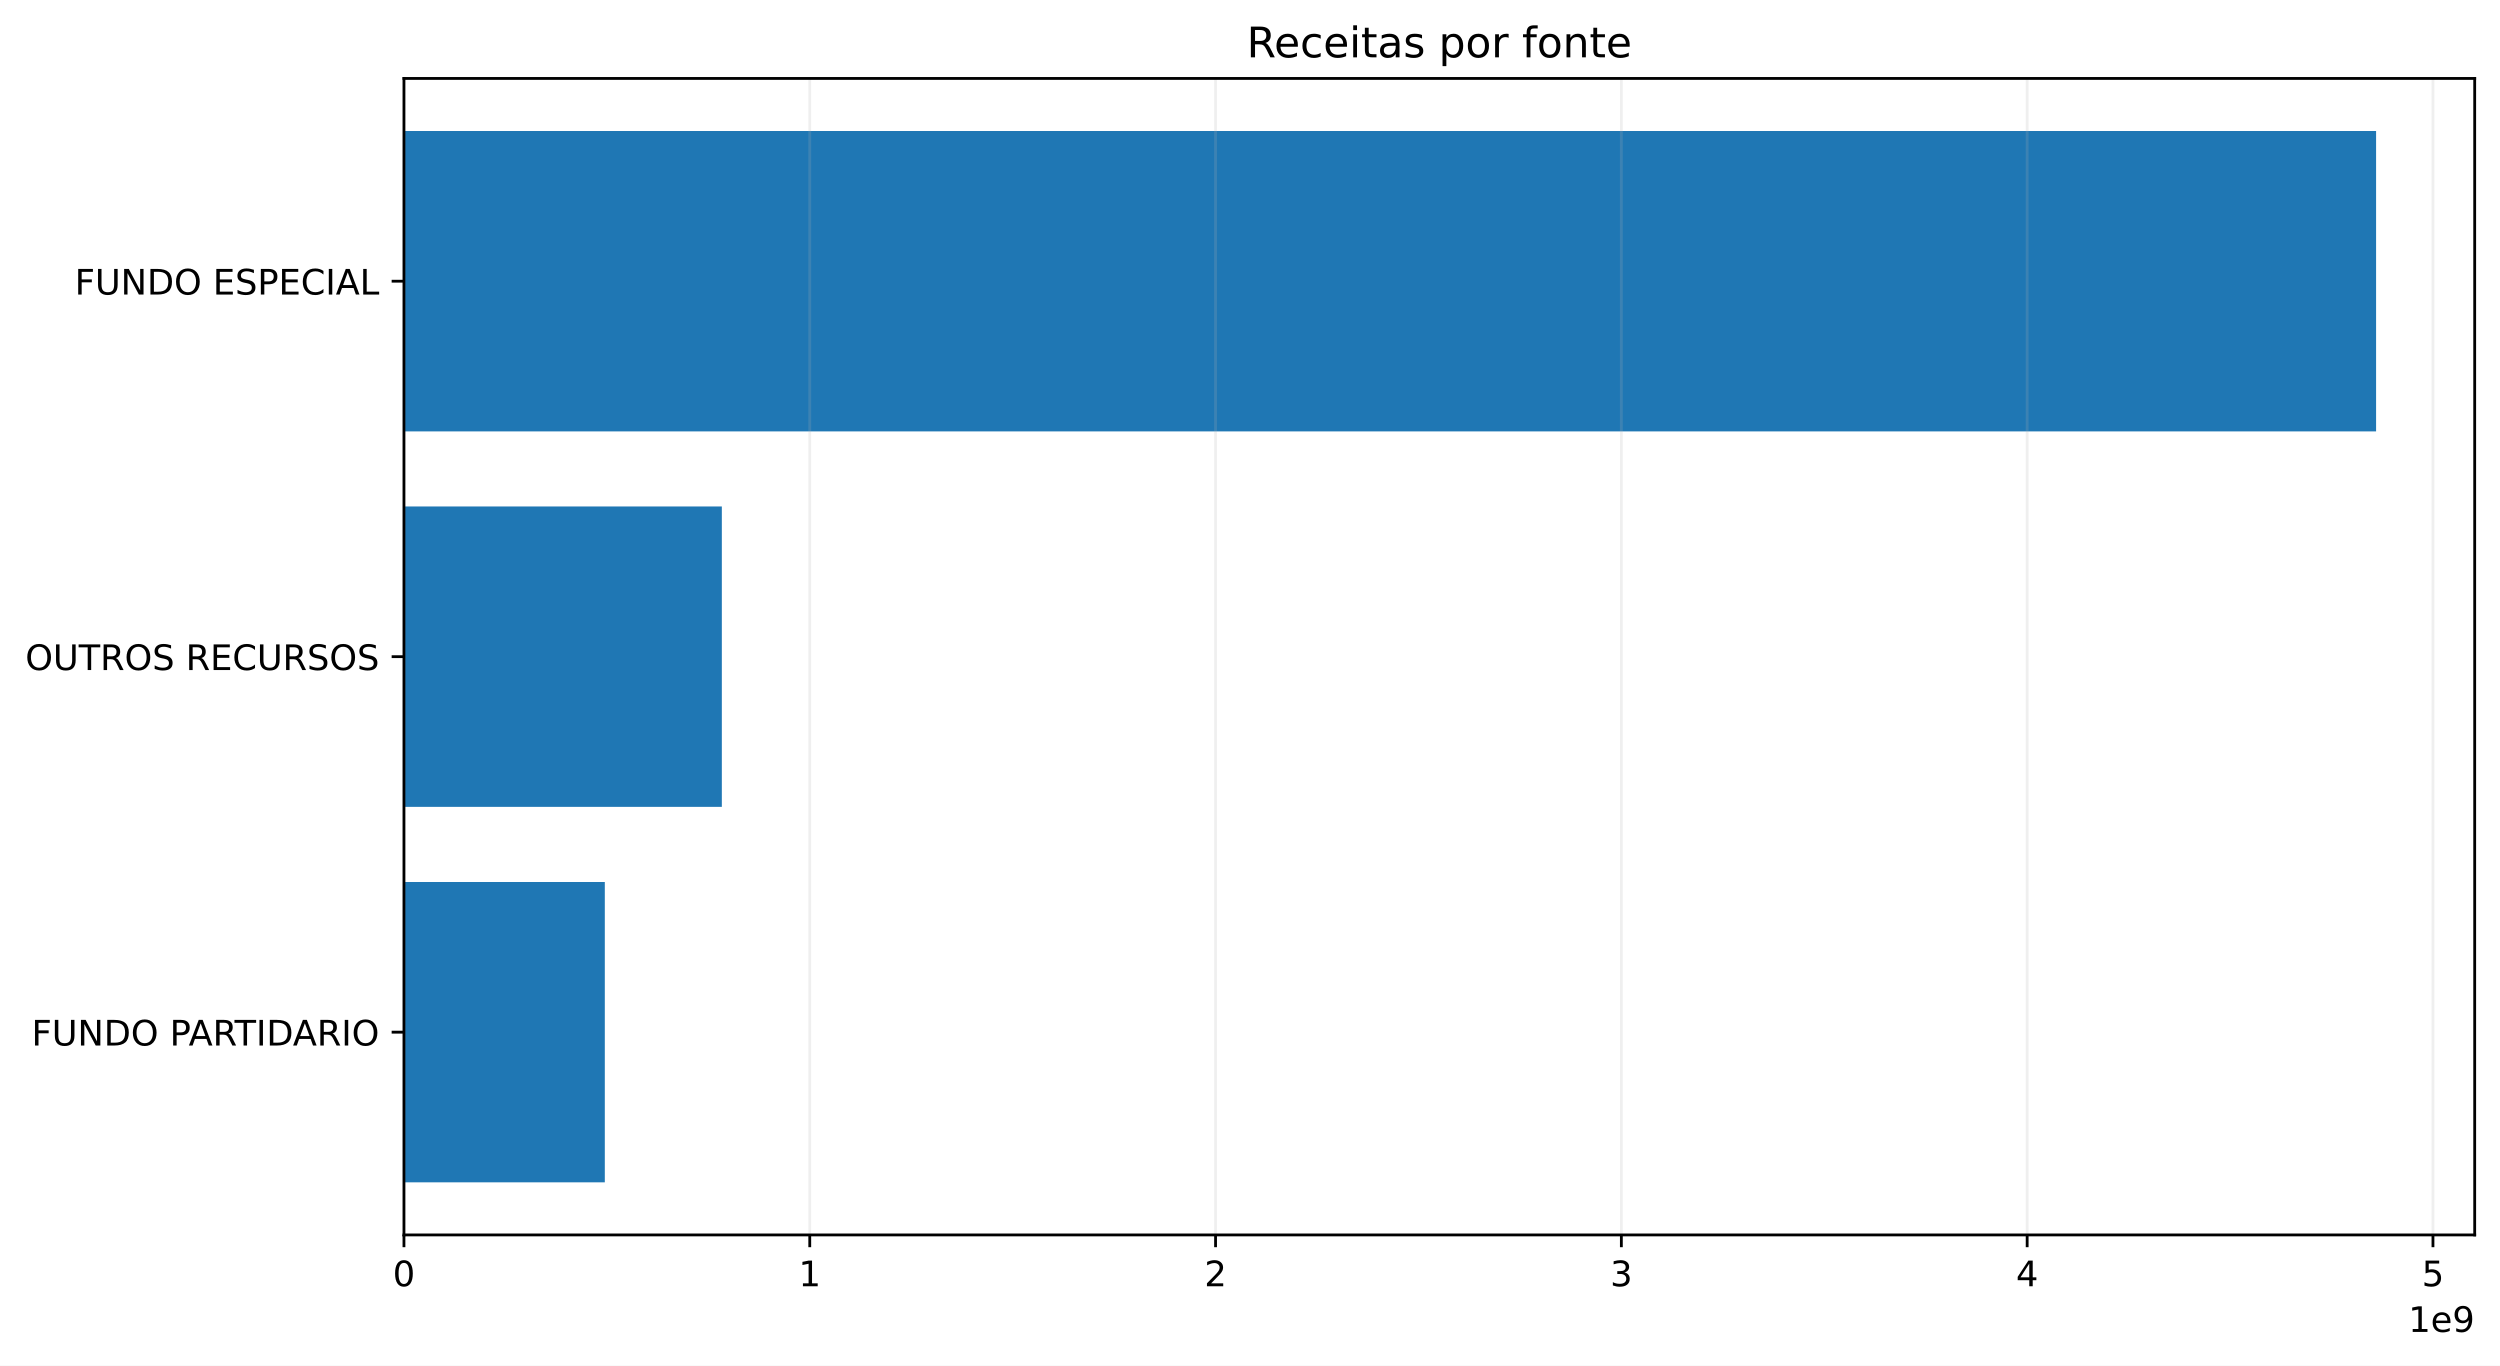
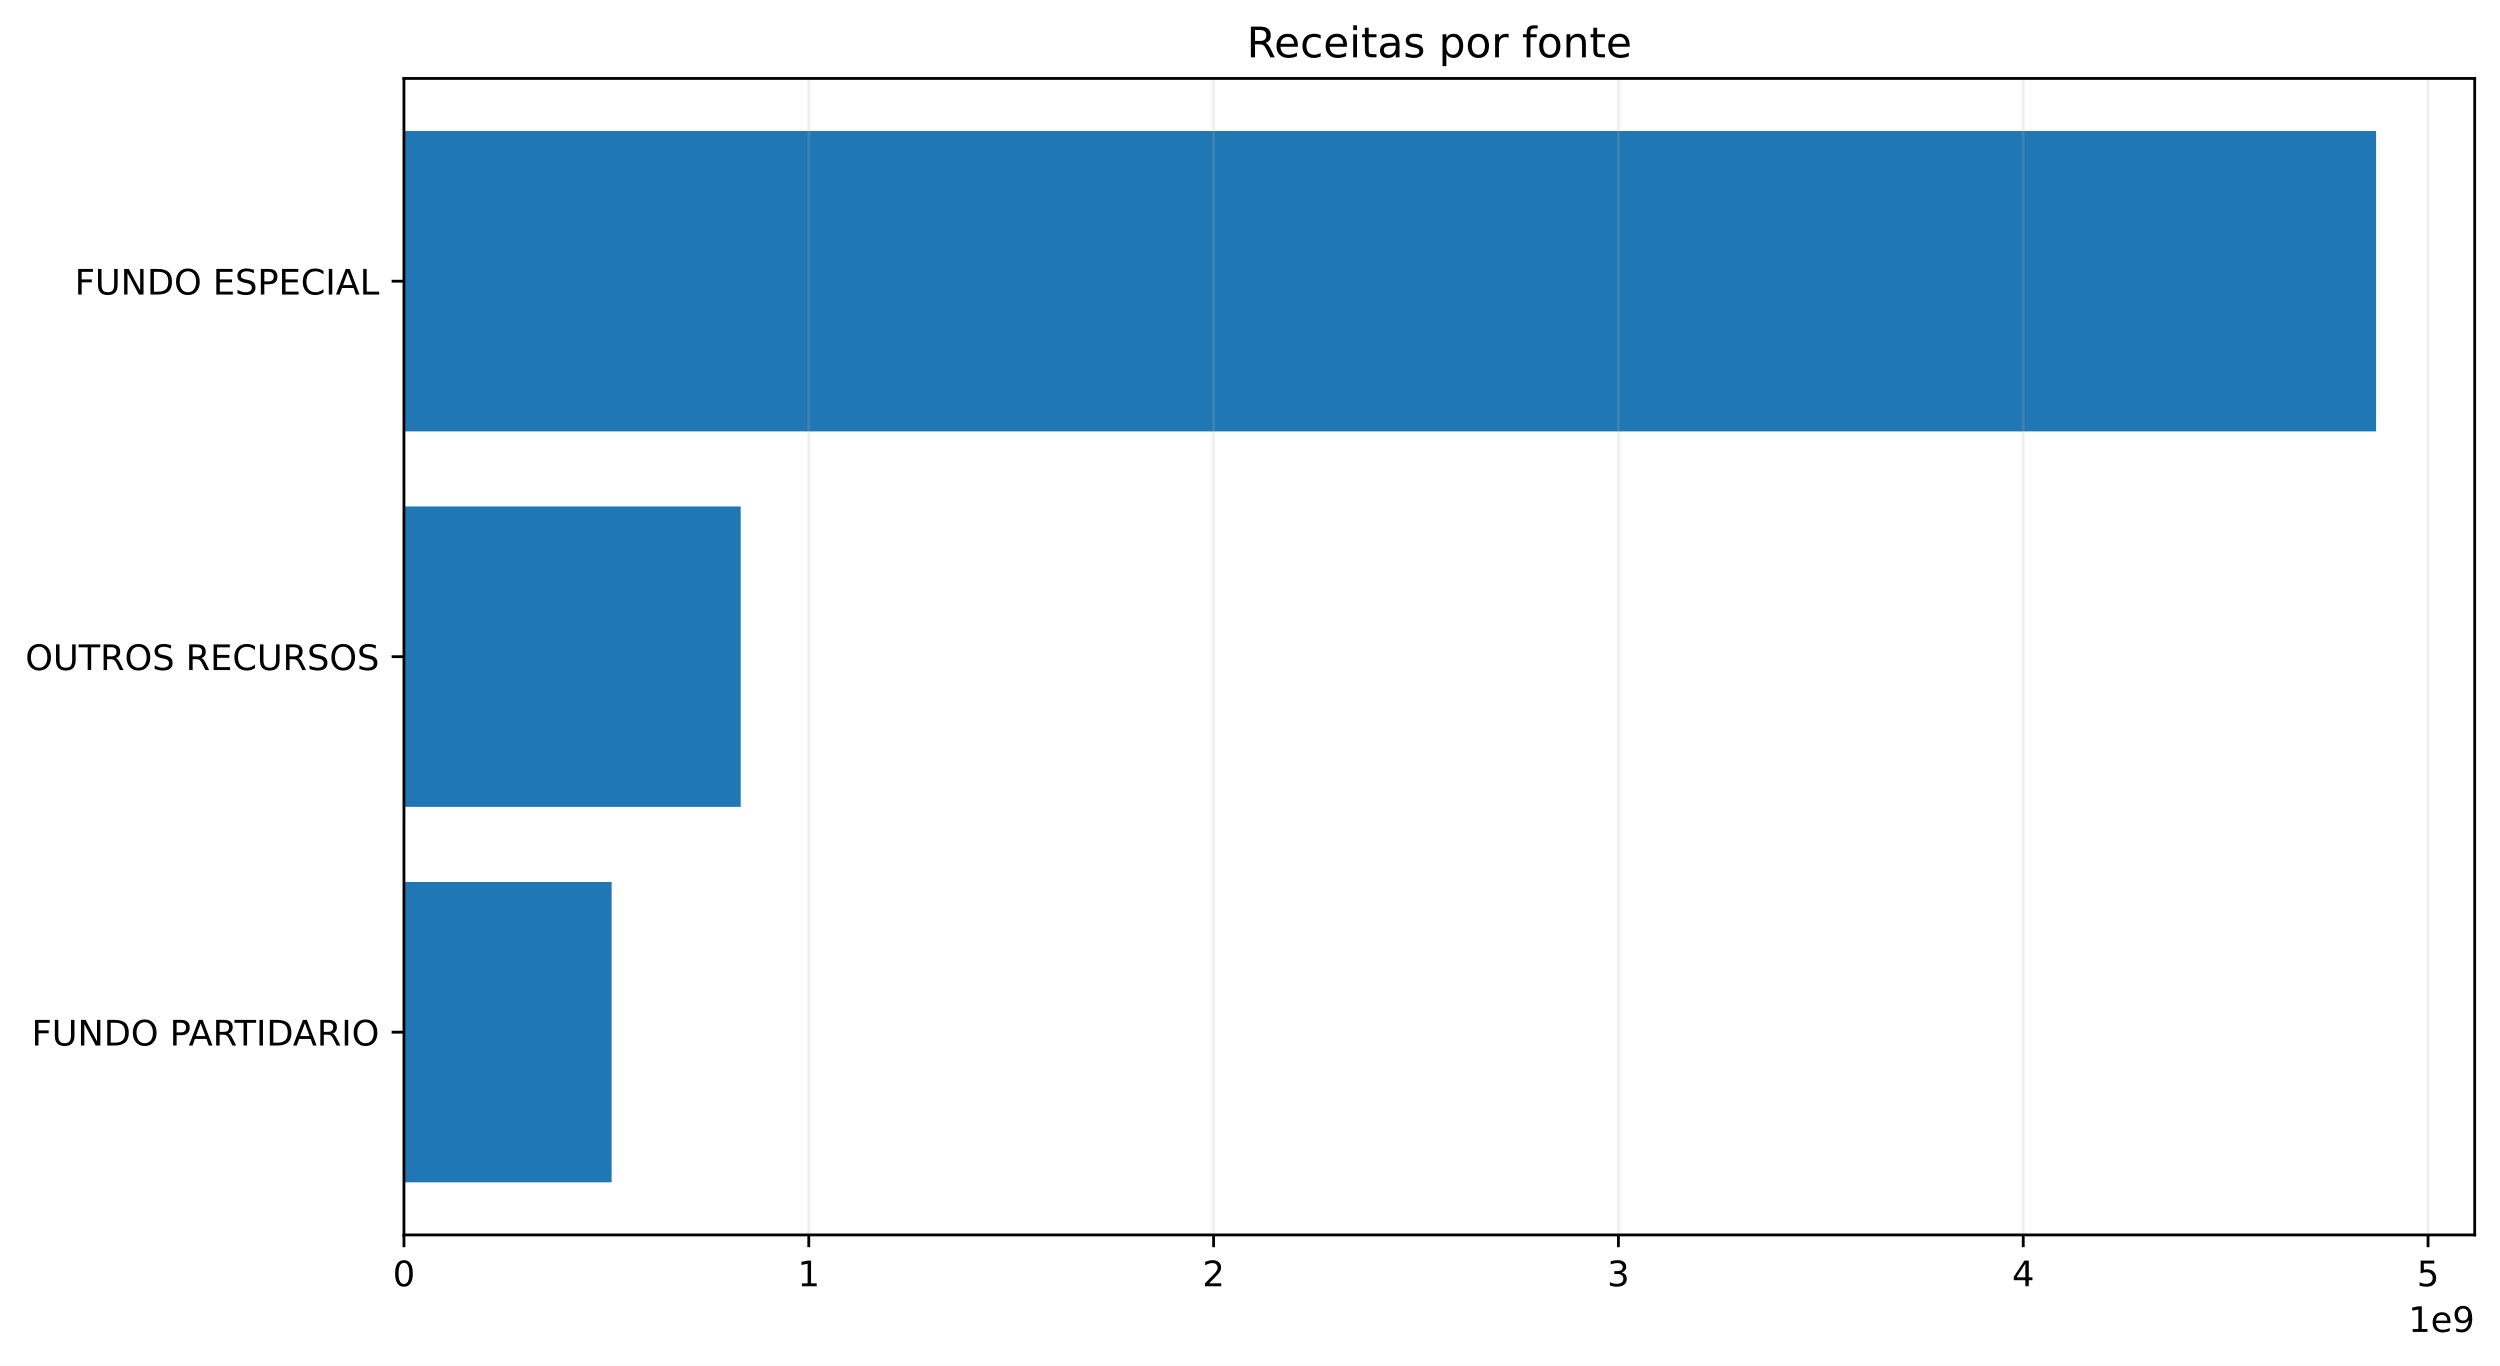
<svg xmlns="http://www.w3.org/2000/svg" xmlns:xlink="http://www.w3.org/1999/xlink" width="711.291pt" height="388.558pt" viewBox="0 0 711.291 388.558" version="1.1">
  <defs>
    <style type="text/css">*{stroke-linejoin: round; stroke-linecap: butt}</style>
  </defs>
  <g id="figure_1">
    <g id="patch_1">
      <path d="M 0 388.558  L 711.291 388.558  L 711.291 0  L 0 0  z " style="fill: #ffffff" />
    </g>
    <g id="axes_1">
      <g id="patch_2">
        <path d="M 114.931 351.358  L 704.091 351.358  L 704.091 22.318  L 114.931 22.318  z " style="fill: #ffffff" />
      </g>
      <g id="patch_3">
-         <path d="M 114.931 336.402  L 172.079 336.402  L 172.079 250.937  L 114.931 250.937  z " clip-path="url(#p93fc8469b7)" style="fill: #1f77b4" />
+         <path d="M 114.931 336.402  L 174.021 336.402  L 174.021 250.937  L 114.931 250.937  z " clip-path="url(#p34751bad2a)" style="fill: #1f77b4" />
      </g>
      <g id="patch_4">
-         <path d="M 114.931 229.571  L 205.374 229.571  L 205.374 144.106  L 114.931 144.106  z " clip-path="url(#p93fc8469b7)" style="fill: #1f77b4" />
+         <path d="M 114.931 229.571  L 210.741 229.571  L 210.741 144.106  L 114.931 144.106  z " clip-path="url(#p34751bad2a)" style="fill: #1f77b4" />
      </g>
      <g id="patch_5">
-         <path d="M 114.931 122.739  L 676.036 122.739  L 676.036 37.274  L 114.931 37.274  z " clip-path="url(#p93fc8469b7)" style="fill: #1f77b4" />
+         <path d="M 114.931 122.739  L 676.036 122.739  L 676.036 37.274  L 114.931 37.274  z " clip-path="url(#p34751bad2a)" style="fill: #1f77b4" />
      </g>
      <g id="matplotlib.axis_1">
        <g id="xtick_1">
          <g id="line2d_1">
-             <path d="M 114.931 351.358  L 114.931 22.318  " clip-path="url(#p93fc8469b7)" style="fill: none; stroke: #b0b0b0; stroke-opacity: 0.2; stroke-width: 0.8; stroke-linecap: square" />
+             <path d="M 114.931 351.358  L 114.931 22.318  " clip-path="url(#p34751bad2a)" style="fill: none; stroke: #b0b0b0; stroke-opacity: 0.2; stroke-width: 0.8; stroke-linecap: square" />
          </g>
          <g id="line2d_2">
            <defs>
-               <path id="m4ecd7dde0c" d="M 0 0  L 0 3.5  " style="stroke: #000000; stroke-width: 0.8" />
+               <path id="m27a74ce807" d="M 0 0  L 0 3.5  " style="stroke: #000000; stroke-width: 0.8" />
            </defs>
            <g>
-               <use xlink:href="#m4ecd7dde0c" x="114.931" y="351.358" style="stroke: #000000; stroke-width: 0.8" />
+               <use xlink:href="#m27a74ce807" x="114.931" y="351.358" style="stroke: #000000; stroke-width: 0.8" />
            </g>
          </g>
          <g id="text_1">
            <g transform="translate(111.75 365.9558) scale(0.1 -0.1)">
              <defs>
                <path id="DejaVuSans-13" d="M 2034 4250  Q 1547 4250 1301 3770  Q 1056 3291 1056 2328  Q 1056 1369 1301 889  Q 1547 409 2034 409  Q 2525 409 2770 889  Q 3016 1369 3016 2328  Q 3016 3291 2770 3770  Q 2525 4250 2034 4250  z M 2034 4750  Q 2819 4750 3233 4129  Q 3647 3509 3647 2328  Q 3647 1150 3233 529  Q 2819 -91 2034 -91  Q 1250 -91 836 529  Q 422 1150 422 2328  Q 422 3509 836 4129  Q 1250 4750 2034 4750  z " transform="scale(0.015625)" />
              </defs>
              <use xlink:href="#DejaVuSans-13" />
            </g>
          </g>
        </g>
        <g id="xtick_2">
          <g id="line2d_3">
-             <path d="M 230.388 351.358  L 230.388 22.318  " clip-path="url(#p93fc8469b7)" style="fill: none; stroke: #b0b0b0; stroke-opacity: 0.2; stroke-width: 0.8; stroke-linecap: square" />
+             <path d="M 230.109 351.358  L 230.109 22.318  " clip-path="url(#p34751bad2a)" style="fill: none; stroke: #b0b0b0; stroke-opacity: 0.2; stroke-width: 0.8; stroke-linecap: square" />
          </g>
          <g id="line2d_4">
            <g>
-               <use xlink:href="#m4ecd7dde0c" x="230.388" y="351.358" style="stroke: #000000; stroke-width: 0.8" />
+               <use xlink:href="#m27a74ce807" x="230.109" y="351.358" style="stroke: #000000; stroke-width: 0.8" />
            </g>
          </g>
          <g id="text_2">
-             <g transform="translate(227.2072 365.9558) scale(0.1 -0.1)">
+             <g transform="translate(226.9277 365.9558) scale(0.1 -0.1)">
              <defs>
                <path id="DejaVuSans-14" d="M 794 531  L 1825 531  L 1825 4091  L 703 3866  L 703 4441  L 1819 4666  L 2450 4666  L 2450 531  L 3481 531  L 3481 0  L 794 0  L 794 531  z " transform="scale(0.015625)" />
              </defs>
              <use xlink:href="#DejaVuSans-14" />
            </g>
          </g>
        </g>
        <g id="xtick_3">
          <g id="line2d_5">
-             <path d="M 345.846 351.358  L 345.846 22.318  " clip-path="url(#p93fc8469b7)" style="fill: none; stroke: #b0b0b0; stroke-opacity: 0.2; stroke-width: 0.8; stroke-linecap: square" />
+             <path d="M 345.287 351.358  L 345.287 22.318  " clip-path="url(#p34751bad2a)" style="fill: none; stroke: #b0b0b0; stroke-opacity: 0.2; stroke-width: 0.8; stroke-linecap: square" />
          </g>
          <g id="line2d_6">
            <g>
-               <use xlink:href="#m4ecd7dde0c" x="345.846" y="351.358" style="stroke: #000000; stroke-width: 0.8" />
+               <use xlink:href="#m27a74ce807" x="345.287" y="351.358" style="stroke: #000000; stroke-width: 0.8" />
            </g>
          </g>
          <g id="text_3">
-             <g transform="translate(342.6644 365.9558) scale(0.1 -0.1)">
+             <g transform="translate(342.1054 365.9558) scale(0.1 -0.1)">
              <defs>
                <path id="DejaVuSans-15" d="M 1228 531  L 3431 531  L 3431 0  L 469 0  L 469 531  Q 828 903 1448 1529  Q 2069 2156 2228 2338  Q 2531 2678 2651 2914  Q 2772 3150 2772 3378  Q 2772 3750 2511 3984  Q 2250 4219 1831 4219  Q 1534 4219 1204 4116  Q 875 4013 500 3803  L 500 4441  Q 881 4594 1212 4672  Q 1544 4750 1819 4750  Q 2544 4750 2975 4387  Q 3406 4025 3406 3419  Q 3406 3131 3298 2873  Q 3191 2616 2906 2266  Q 2828 2175 2409 1742  Q 1991 1309 1228 531  z " transform="scale(0.015625)" />
              </defs>
              <use xlink:href="#DejaVuSans-15" />
            </g>
          </g>
        </g>
        <g id="xtick_4">
          <g id="line2d_7">
-             <path d="M 461.303 351.358  L 461.303 22.318  " clip-path="url(#p93fc8469b7)" style="fill: none; stroke: #b0b0b0; stroke-opacity: 0.2; stroke-width: 0.8; stroke-linecap: square" />
+             <path d="M 460.464 351.358  L 460.464 22.318  " clip-path="url(#p34751bad2a)" style="fill: none; stroke: #b0b0b0; stroke-opacity: 0.2; stroke-width: 0.8; stroke-linecap: square" />
          </g>
          <g id="line2d_8">
            <g>
-               <use xlink:href="#m4ecd7dde0c" x="461.303" y="351.358" style="stroke: #000000; stroke-width: 0.8" />
+               <use xlink:href="#m27a74ce807" x="460.464" y="351.358" style="stroke: #000000; stroke-width: 0.8" />
            </g>
          </g>
          <g id="text_4">
-             <g transform="translate(458.1216 365.9558) scale(0.1 -0.1)">
+             <g transform="translate(457.2831 365.9558) scale(0.1 -0.1)">
              <defs>
                <path id="DejaVuSans-16" d="M 2597 2516  Q 3050 2419 3304 2112  Q 3559 1806 3559 1356  Q 3559 666 3084 287  Q 2609 -91 1734 -91  Q 1441 -91 1130 -33  Q 819 25 488 141  L 488 750  Q 750 597 1062 519  Q 1375 441 1716 441  Q 2309 441 2620 675  Q 2931 909 2931 1356  Q 2931 1769 2642 2001  Q 2353 2234 1838 2234  L 1294 2234  L 1294 2753  L 1863 2753  Q 2328 2753 2575 2939  Q 2822 3125 2822 3475  Q 2822 3834 2567 4026  Q 2313 4219 1838 4219  Q 1578 4219 1281 4162  Q 984 4106 628 3988  L 628 4550  Q 988 4650 1302 4700  Q 1616 4750 1894 4750  Q 2613 4750 3031 4423  Q 3450 4097 3450 3541  Q 3450 3153 3228 2886  Q 3006 2619 2597 2516  z " transform="scale(0.015625)" />
              </defs>
              <use xlink:href="#DejaVuSans-16" />
            </g>
          </g>
        </g>
        <g id="xtick_5">
          <g id="line2d_9">
-             <path d="M 576.76 351.358  L 576.76 22.318  " clip-path="url(#p93fc8469b7)" style="fill: none; stroke: #b0b0b0; stroke-opacity: 0.2; stroke-width: 0.8; stroke-linecap: square" />
+             <path d="M 575.642 351.358  L 575.642 22.318  " clip-path="url(#p34751bad2a)" style="fill: none; stroke: #b0b0b0; stroke-opacity: 0.2; stroke-width: 0.8; stroke-linecap: square" />
          </g>
          <g id="line2d_10">
            <g>
-               <use xlink:href="#m4ecd7dde0c" x="576.76" y="351.358" style="stroke: #000000; stroke-width: 0.8" />
+               <use xlink:href="#m27a74ce807" x="575.642" y="351.358" style="stroke: #000000; stroke-width: 0.8" />
            </g>
          </g>
          <g id="text_5">
-             <g transform="translate(573.5787 365.9558) scale(0.1 -0.1)">
+             <g transform="translate(572.4608 365.9558) scale(0.1 -0.1)">
              <defs>
                <path id="DejaVuSans-17" d="M 2419 4116  L 825 1625  L 2419 1625  L 2419 4116  z M 2253 4666  L 3047 4666  L 3047 1625  L 3713 1625  L 3713 1100  L 3047 1100  L 3047 0  L 2419 0  L 2419 1100  L 313 1100  L 313 1709  L 2253 4666  z " transform="scale(0.015625)" />
              </defs>
              <use xlink:href="#DejaVuSans-17" />
            </g>
          </g>
        </g>
        <g id="xtick_6">
          <g id="line2d_11">
-             <path d="M 692.217 351.358  L 692.217 22.318  " clip-path="url(#p93fc8469b7)" style="fill: none; stroke: #b0b0b0; stroke-opacity: 0.2; stroke-width: 0.8; stroke-linecap: square" />
+             <path d="M 690.82 351.358  L 690.82 22.318  " clip-path="url(#p34751bad2a)" style="fill: none; stroke: #b0b0b0; stroke-opacity: 0.2; stroke-width: 0.8; stroke-linecap: square" />
          </g>
          <g id="line2d_12">
            <g>
-               <use xlink:href="#m4ecd7dde0c" x="692.217" y="351.358" style="stroke: #000000; stroke-width: 0.8" />
+               <use xlink:href="#m27a74ce807" x="690.82" y="351.358" style="stroke: #000000; stroke-width: 0.8" />
            </g>
          </g>
          <g id="text_6">
-             <g transform="translate(689.0359 365.9558) scale(0.1 -0.1)">
+             <g transform="translate(687.6385 365.9558) scale(0.1 -0.1)">
              <defs>
                <path id="DejaVuSans-18" d="M 691 4666  L 3169 4666  L 3169 4134  L 1269 4134  L 1269 2991  Q 1406 3038 1543 3061  Q 1681 3084 1819 3084  Q 2600 3084 3056 2656  Q 3513 2228 3513 1497  Q 3513 744 3044 326  Q 2575 -91 1722 -91  Q 1428 -91 1123 -41  Q 819 9 494 109  L 494 744  Q 775 591 1075 516  Q 1375 441 1709 441  Q 2250 441 2565 725  Q 2881 1009 2881 1497  Q 2881 1984 2565 2268  Q 2250 2553 1709 2553  Q 1456 2553 1204 2497  Q 953 2441 691 2322  L 691 4666  z " transform="scale(0.015625)" />
              </defs>
              <use xlink:href="#DejaVuSans-18" />
            </g>
          </g>
        </g>
        <g id="text_7">
          <g transform="translate(685.2131 378.9558) scale(0.1 -0.1)">
            <defs>
              <path id="DejaVuSans-48" d="M 3597 1894  L 3597 1613  L 953 1613  Q 991 1019 1311 708  Q 1631 397 2203 397  Q 2534 397 2845 478  Q 3156 559 3463 722  L 3463 178  Q 3153 47 2828 -22  Q 2503 -91 2169 -91  Q 1331 -91 842 396  Q 353 884 353 1716  Q 353 2575 817 3079  Q 1281 3584 2069 3584  Q 2775 3584 3186 3129  Q 3597 2675 3597 1894  z M 3022 2063  Q 3016 2534 2758 2815  Q 2500 3097 2075 3097  Q 1594 3097 1305 2825  Q 1016 2553 972 2059  L 3022 2063  z " transform="scale(0.015625)" />
              <path id="DejaVuSans-1c" d="M 703 97  L 703 672  Q 941 559 1184 500  Q 1428 441 1663 441  Q 2288 441 2617 861  Q 2947 1281 2994 2138  Q 2813 1869 2534 1725  Q 2256 1581 1919 1581  Q 1219 1581 811 2004  Q 403 2428 403 3163  Q 403 3881 828 4315  Q 1253 4750 1959 4750  Q 2769 4750 3195 4129  Q 3622 3509 3622 2328  Q 3622 1225 3098 567  Q 2575 -91 1691 -91  Q 1453 -91 1209 -44  Q 966 3 703 97  z M 1959 2075  Q 2384 2075 2632 2365  Q 2881 2656 2881 3163  Q 2881 3666 2632 3958  Q 2384 4250 1959 4250  Q 1534 4250 1286 3958  Q 1038 3666 1038 3163  Q 1038 2656 1286 2365  Q 1534 2075 1959 2075  z " transform="scale(0.015625)" />
            </defs>
            <use xlink:href="#DejaVuSans-14" />
            <use xlink:href="#DejaVuSans-48" transform="translate(63.625 0)" />
            <use xlink:href="#DejaVuSans-1c" transform="translate(125.1562 0)" />
          </g>
        </g>
      </g>
      <g id="matplotlib.axis_2">
        <g id="ytick_1">
          <g id="line2d_13">
            <defs>
-               <path id="mf97f885101" d="M 0 0  L -3.5 0  " style="stroke: #000000; stroke-width: 0.8" />
+               <path id="m40a6acf4af" d="M 0 0  L -3.5 0  " style="stroke: #000000; stroke-width: 0.8" />
            </defs>
            <g>
-               <use xlink:href="#mf97f885101" x="114.931" y="293.669" style="stroke: #000000; stroke-width: 0.8" />
+               <use xlink:href="#m40a6acf4af" x="114.931" y="293.669" style="stroke: #000000; stroke-width: 0.8" />
            </g>
          </g>
          <g id="text_8">
            <g transform="translate(8.984375 297.4681) scale(0.1 -0.1)">
              <defs>
                <path id="DejaVuSans-29" d="M 628 4666  L 3309 4666  L 3309 4134  L 1259 4134  L 1259 2759  L 3109 2759  L 3109 2228  L 1259 2228  L 1259 0  L 628 0  L 628 4666  z " transform="scale(0.015625)" />
                <path id="DejaVuSans-38" d="M 556 4666  L 1191 4666  L 1191 1831  Q 1191 1081 1462 751  Q 1734 422 2344 422  Q 2950 422 3222 751  Q 3494 1081 3494 1831  L 3494 4666  L 4128 4666  L 4128 1753  Q 4128 841 3676 375  Q 3225 -91 2344 -91  Q 1459 -91 1007 375  Q 556 841 556 1753  L 556 4666  z " transform="scale(0.015625)" />
                <path id="DejaVuSans-31" d="M 628 4666  L 1478 4666  L 3547 763  L 3547 4666  L 4159 4666  L 4159 0  L 3309 0  L 1241 3903  L 1241 0  L 628 0  L 628 4666  z " transform="scale(0.015625)" />
                <path id="DejaVuSans-27" d="M 1259 4147  L 1259 519  L 2022 519  Q 2988 519 3436 956  Q 3884 1394 3884 2338  Q 3884 3275 3436 3711  Q 2988 4147 2022 4147  L 1259 4147  z M 628 4666  L 1925 4666  Q 3281 4666 3915 4102  Q 4550 3538 4550 2338  Q 4550 1131 3912 565  Q 3275 0 1925 0  L 628 0  L 628 4666  z " transform="scale(0.015625)" />
                <path id="DejaVuSans-32" d="M 2522 4238  Q 1834 4238 1429 3725  Q 1025 3213 1025 2328  Q 1025 1447 1429 934  Q 1834 422 2522 422  Q 3209 422 3611 934  Q 4013 1447 4013 2328  Q 4013 3213 3611 3725  Q 3209 4238 2522 4238  z M 2522 4750  Q 3503 4750 4090 4092  Q 4678 3434 4678 2328  Q 4678 1225 4090 567  Q 3503 -91 2522 -91  Q 1538 -91 948 565  Q 359 1222 359 2328  Q 359 3434 948 4092  Q 1538 4750 2522 4750  z " transform="scale(0.015625)" />
                <path id="DejaVuSans-3" transform="scale(0.015625)" />
                <path id="DejaVuSans-33" d="M 1259 4147  L 1259 2394  L 2053 2394  Q 2494 2394 2734 2622  Q 2975 2850 2975 3272  Q 2975 3691 2734 3919  Q 2494 4147 2053 4147  L 1259 4147  z M 628 4666  L 2053 4666  Q 2838 4666 3239 4311  Q 3641 3956 3641 3272  Q 3641 2581 3239 2228  Q 2838 1875 2053 1875  L 1259 1875  L 1259 0  L 628 0  L 628 4666  z " transform="scale(0.015625)" />
                <path id="DejaVuSans-24" d="M 2188 4044  L 1331 1722  L 3047 1722  L 2188 4044  z M 1831 4666  L 2547 4666  L 4325 0  L 3669 0  L 3244 1197  L 1141 1197  L 716 0  L 50 0  L 1831 4666  z " transform="scale(0.015625)" />
                <path id="DejaVuSans-35" d="M 2841 2188  Q 3044 2119 3236 1894  Q 3428 1669 3622 1275  L 4263 0  L 3584 0  L 2988 1197  Q 2756 1666 2539 1819  Q 2322 1972 1947 1972  L 1259 1972  L 1259 0  L 628 0  L 628 4666  L 2053 4666  Q 2853 4666 3247 4331  Q 3641 3997 3641 3322  Q 3641 2881 3436 2590  Q 3231 2300 2841 2188  z M 1259 4147  L 1259 2491  L 2053 2491  Q 2509 2491 2742 2702  Q 2975 2913 2975 3322  Q 2975 3731 2742 3939  Q 2509 4147 2053 4147  L 1259 4147  z " transform="scale(0.015625)" />
                <path id="DejaVuSans-37" d="M -19 4666  L 3928 4666  L 3928 4134  L 2272 4134  L 2272 0  L 1638 0  L 1638 4134  L -19 4134  L -19 4666  z " transform="scale(0.015625)" />
                <path id="DejaVuSans-2c" d="M 628 4666  L 1259 4666  L 1259 0  L 628 0  L 628 4666  z " transform="scale(0.015625)" />
              </defs>
              <use xlink:href="#DejaVuSans-29" />
              <use xlink:href="#DejaVuSans-38" transform="translate(57.51562 0)" />
              <use xlink:href="#DejaVuSans-31" transform="translate(130.7031 0)" />
              <use xlink:href="#DejaVuSans-27" transform="translate(205.5156 0)" />
              <use xlink:href="#DejaVuSans-32" transform="translate(282.5156 0)" />
              <use xlink:href="#DejaVuSans-3" transform="translate(361.2344 0)" />
              <use xlink:href="#DejaVuSans-33" transform="translate(393.0156 0)" />
              <use xlink:href="#DejaVuSans-24" transform="translate(446.9219 0)" />
              <use xlink:href="#DejaVuSans-35" transform="translate(515.3281 0)" />
              <use xlink:href="#DejaVuSans-37" transform="translate(577.5312 0)" />
              <use xlink:href="#DejaVuSans-2c" transform="translate(638.6094 0)" />
              <use xlink:href="#DejaVuSans-27" transform="translate(668.1094 0)" />
              <use xlink:href="#DejaVuSans-24" transform="translate(743.3594 0)" />
              <use xlink:href="#DejaVuSans-35" transform="translate(811.7656 0)" />
              <use xlink:href="#DejaVuSans-2c" transform="translate(881.25 0)" />
              <use xlink:href="#DejaVuSans-32" transform="translate(910.75 0)" />
            </g>
          </g>
        </g>
        <g id="ytick_2">
          <g id="line2d_14">
            <g>
-               <use xlink:href="#mf97f885101" x="114.931" y="186.838" style="stroke: #000000; stroke-width: 0.8" />
+               <use xlink:href="#m40a6acf4af" x="114.931" y="186.838" style="stroke: #000000; stroke-width: 0.8" />
            </g>
          </g>
          <g id="text_9">
            <g transform="translate(7.2 190.637) scale(0.1 -0.1)">
              <defs>
                <path id="DejaVuSans-36" d="M 3425 4513  L 3425 3897  Q 3066 4069 2747 4153  Q 2428 4238 2131 4238  Q 1616 4238 1336 4038  Q 1056 3838 1056 3469  Q 1056 3159 1242 3001  Q 1428 2844 1947 2747  L 2328 2669  Q 3034 2534 3370 2195  Q 3706 1856 3706 1288  Q 3706 609 3251 259  Q 2797 -91 1919 -91  Q 1588 -91 1214 -16  Q 841 59 441 206  L 441 856  Q 825 641 1194 531  Q 1563 422 1919 422  Q 2459 422 2753 634  Q 3047 847 3047 1241  Q 3047 1584 2836 1778  Q 2625 1972 2144 2069  L 1759 2144  Q 1053 2284 737 2584  Q 422 2884 422 3419  Q 422 4038 858 4394  Q 1294 4750 2059 4750  Q 2388 4750 2728 4690  Q 3069 4631 3425 4513  z " transform="scale(0.015625)" />
                <path id="DejaVuSans-28" d="M 628 4666  L 3578 4666  L 3578 4134  L 1259 4134  L 1259 2753  L 3481 2753  L 3481 2222  L 1259 2222  L 1259 531  L 3634 531  L 3634 0  L 628 0  L 628 4666  z " transform="scale(0.015625)" />
                <path id="DejaVuSans-26" d="M 4122 4306  L 4122 3641  Q 3803 3938 3442 4084  Q 3081 4231 2675 4231  Q 1875 4231 1450 3742  Q 1025 3253 1025 2328  Q 1025 1406 1450 917  Q 1875 428 2675 428  Q 3081 428 3442 575  Q 3803 722 4122 1019  L 4122 359  Q 3791 134 3420 21  Q 3050 -91 2638 -91  Q 1578 -91 968 557  Q 359 1206 359 2328  Q 359 3453 968 4101  Q 1578 4750 2638 4750  Q 3056 4750 3426 4639  Q 3797 4528 4122 4306  z " transform="scale(0.015625)" />
              </defs>
              <use xlink:href="#DejaVuSans-32" />
              <use xlink:href="#DejaVuSans-38" transform="translate(78.71875 0)" />
              <use xlink:href="#DejaVuSans-37" transform="translate(151.9062 0)" />
              <use xlink:href="#DejaVuSans-35" transform="translate(212.9844 0)" />
              <use xlink:href="#DejaVuSans-32" transform="translate(282.4688 0)" />
              <use xlink:href="#DejaVuSans-36" transform="translate(361.1875 0)" />
              <use xlink:href="#DejaVuSans-3" transform="translate(424.6719 0)" />
              <use xlink:href="#DejaVuSans-35" transform="translate(456.4531 0)" />
              <use xlink:href="#DejaVuSans-28" transform="translate(525.9375 0)" />
              <use xlink:href="#DejaVuSans-26" transform="translate(589.125 0)" />
              <use xlink:href="#DejaVuSans-38" transform="translate(658.9531 0)" />
              <use xlink:href="#DejaVuSans-35" transform="translate(732.1406 0)" />
              <use xlink:href="#DejaVuSans-36" transform="translate(801.625 0)" />
              <use xlink:href="#DejaVuSans-32" transform="translate(865.1094 0)" />
              <use xlink:href="#DejaVuSans-36" transform="translate(943.8281 0)" />
            </g>
          </g>
        </g>
        <g id="ytick_3">
          <g id="line2d_15">
            <g>
-               <use xlink:href="#mf97f885101" x="114.931" y="80.007" style="stroke: #000000; stroke-width: 0.8" />
+               <use xlink:href="#m40a6acf4af" x="114.931" y="80.007" style="stroke: #000000; stroke-width: 0.8" />
            </g>
          </g>
          <g id="text_10">
            <g transform="translate(21.26875 83.80578) scale(0.1 -0.1)">
              <defs>
                <path id="DejaVuSans-2f" d="M 628 4666  L 1259 4666  L 1259 531  L 3531 531  L 3531 0  L 628 0  L 628 4666  z " transform="scale(0.015625)" />
              </defs>
              <use xlink:href="#DejaVuSans-29" />
              <use xlink:href="#DejaVuSans-38" transform="translate(57.51562 0)" />
              <use xlink:href="#DejaVuSans-31" transform="translate(130.7031 0)" />
              <use xlink:href="#DejaVuSans-27" transform="translate(205.5156 0)" />
              <use xlink:href="#DejaVuSans-32" transform="translate(282.5156 0)" />
              <use xlink:href="#DejaVuSans-3" transform="translate(361.2344 0)" />
              <use xlink:href="#DejaVuSans-28" transform="translate(393.0156 0)" />
              <use xlink:href="#DejaVuSans-36" transform="translate(456.2031 0)" />
              <use xlink:href="#DejaVuSans-33" transform="translate(519.6875 0)" />
              <use xlink:href="#DejaVuSans-28" transform="translate(579.9844 0)" />
              <use xlink:href="#DejaVuSans-26" transform="translate(643.1719 0)" />
              <use xlink:href="#DejaVuSans-2c" transform="translate(713 0)" />
              <use xlink:href="#DejaVuSans-24" transform="translate(742.5 0)" />
              <use xlink:href="#DejaVuSans-2f" transform="translate(810.9062 0)" />
            </g>
          </g>
        </g>
      </g>
      <g id="patch_6">
        <path d="M 114.931 351.358  L 114.931 22.318  " style="fill: none; stroke: #000000; stroke-width: 0.8; stroke-linejoin: miter; stroke-linecap: square" />
      </g>
      <g id="patch_7">
        <path d="M 704.091 351.358  L 704.091 22.318  " style="fill: none; stroke: #000000; stroke-width: 0.8; stroke-linejoin: miter; stroke-linecap: square" />
      </g>
      <g id="patch_8">
        <path d="M 114.931 351.358  L 704.091 351.358  " style="fill: none; stroke: #000000; stroke-width: 0.8; stroke-linejoin: miter; stroke-linecap: square" />
      </g>
      <g id="patch_9">
        <path d="M 114.931 22.318  L 704.091 22.318  " style="fill: none; stroke: #000000; stroke-width: 0.8; stroke-linejoin: miter; stroke-linecap: square" />
      </g>
      <g id="text_11">
        <g transform="translate(354.7163 16.31812) scale(0.12 -0.12)">
          <defs>
            <path id="DejaVuSans-46" d="M 3122 3366  L 3122 2828  Q 2878 2963 2633 3030  Q 2388 3097 2138 3097  Q 1578 3097 1268 2742  Q 959 2388 959 1747  Q 959 1106 1268 751  Q 1578 397 2138 397  Q 2388 397 2633 464  Q 2878 531 3122 666  L 3122 134  Q 2881 22 2623 -34  Q 2366 -91 2075 -91  Q 1284 -91 818 406  Q 353 903 353 1747  Q 353 2603 823 3093  Q 1294 3584 2113 3584  Q 2378 3584 2631 3529  Q 2884 3475 3122 3366  z " transform="scale(0.015625)" />
            <path id="DejaVuSans-4c" d="M 603 3500  L 1178 3500  L 1178 0  L 603 0  L 603 3500  z M 603 4863  L 1178 4863  L 1178 4134  L 603 4134  L 603 4863  z " transform="scale(0.015625)" />
            <path id="DejaVuSans-57" d="M 1172 4494  L 1172 3500  L 2356 3500  L 2356 3053  L 1172 3053  L 1172 1153  Q 1172 725 1289 603  Q 1406 481 1766 481  L 2356 481  L 2356 0  L 1766 0  Q 1100 0 847 248  Q 594 497 594 1153  L 594 3053  L 172 3053  L 172 3500  L 594 3500  L 594 4494  L 1172 4494  z " transform="scale(0.015625)" />
            <path id="DejaVuSans-44" d="M 2194 1759  Q 1497 1759 1228 1600  Q 959 1441 959 1056  Q 959 750 1161 570  Q 1363 391 1709 391  Q 2188 391 2477 730  Q 2766 1069 2766 1631  L 2766 1759  L 2194 1759  z M 3341 1997  L 3341 0  L 2766 0  L 2766 531  Q 2569 213 2275 61  Q 1981 -91 1556 -91  Q 1019 -91 701 211  Q 384 513 384 1019  Q 384 1609 779 1909  Q 1175 2209 1959 2209  L 2766 2209  L 2766 2266  Q 2766 2663 2505 2880  Q 2244 3097 1772 3097  Q 1472 3097 1187 3025  Q 903 2953 641 2809  L 641 3341  Q 956 3463 1253 3523  Q 1550 3584 1831 3584  Q 2591 3584 2966 3190  Q 3341 2797 3341 1997  z " transform="scale(0.015625)" />
            <path id="DejaVuSans-56" d="M 2834 3397  L 2834 2853  Q 2591 2978 2328 3040  Q 2066 3103 1784 3103  Q 1356 3103 1142 2972  Q 928 2841 928 2578  Q 928 2378 1081 2264  Q 1234 2150 1697 2047  L 1894 2003  Q 2506 1872 2764 1633  Q 3022 1394 3022 966  Q 3022 478 2636 193  Q 2250 -91 1575 -91  Q 1294 -91 989 -36  Q 684 19 347 128  L 347 722  Q 666 556 975 473  Q 1284 391 1588 391  Q 1994 391 2212 530  Q 2431 669 2431 922  Q 2431 1156 2273 1281  Q 2116 1406 1581 1522  L 1381 1569  Q 847 1681 609 1914  Q 372 2147 372 2553  Q 372 3047 722 3315  Q 1072 3584 1716 3584  Q 2034 3584 2315 3537  Q 2597 3491 2834 3397  z " transform="scale(0.015625)" />
            <path id="DejaVuSans-53" d="M 1159 525  L 1159 -1331  L 581 -1331  L 581 3500  L 1159 3500  L 1159 2969  Q 1341 3281 1617 3432  Q 1894 3584 2278 3584  Q 2916 3584 3314 3078  Q 3713 2572 3713 1747  Q 3713 922 3314 415  Q 2916 -91 2278 -91  Q 1894 -91 1617 61  Q 1341 213 1159 525  z M 3116 1747  Q 3116 2381 2855 2742  Q 2594 3103 2138 3103  Q 1681 3103 1420 2742  Q 1159 2381 1159 1747  Q 1159 1113 1420 752  Q 1681 391 2138 391  Q 2594 391 2855 752  Q 3116 1113 3116 1747  z " transform="scale(0.015625)" />
            <path id="DejaVuSans-52" d="M 1959 3097  Q 1497 3097 1228 2736  Q 959 2375 959 1747  Q 959 1119 1226 758  Q 1494 397 1959 397  Q 2419 397 2687 759  Q 2956 1122 2956 1747  Q 2956 2369 2687 2733  Q 2419 3097 1959 3097  z M 1959 3584  Q 2709 3584 3137 3096  Q 3566 2609 3566 1747  Q 3566 888 3137 398  Q 2709 -91 1959 -91  Q 1206 -91 779 398  Q 353 888 353 1747  Q 353 2609 779 3096  Q 1206 3584 1959 3584  z " transform="scale(0.015625)" />
            <path id="DejaVuSans-55" d="M 2631 2963  Q 2534 3019 2420 3045  Q 2306 3072 2169 3072  Q 1681 3072 1420 2755  Q 1159 2438 1159 1844  L 1159 0  L 581 0  L 581 3500  L 1159 3500  L 1159 2956  Q 1341 3275 1631 3429  Q 1922 3584 2338 3584  Q 2397 3584 2469 3576  Q 2541 3569 2628 3553  L 2631 2963  z " transform="scale(0.015625)" />
            <path id="DejaVuSans-49" d="M 2375 4863  L 2375 4384  L 1825 4384  Q 1516 4384 1395 4259  Q 1275 4134 1275 3809  L 1275 3500  L 2222 3500  L 2222 3053  L 1275 3053  L 1275 0  L 697 0  L 697 3053  L 147 3053  L 147 3500  L 697 3500  L 697 3744  Q 697 4328 969 4595  Q 1241 4863 1831 4863  L 2375 4863  z " transform="scale(0.015625)" />
            <path id="DejaVuSans-51" d="M 3513 2113  L 3513 0  L 2938 0  L 2938 2094  Q 2938 2591 2744 2837  Q 2550 3084 2163 3084  Q 1697 3084 1428 2787  Q 1159 2491 1159 1978  L 1159 0  L 581 0  L 581 3500  L 1159 3500  L 1159 2956  Q 1366 3272 1645 3428  Q 1925 3584 2291 3584  Q 2894 3584 3203 3211  Q 3513 2838 3513 2113  z " transform="scale(0.015625)" />
          </defs>
          <use xlink:href="#DejaVuSans-35" />
          <use xlink:href="#DejaVuSans-48" transform="translate(65 0)" />
          <use xlink:href="#DejaVuSans-46" transform="translate(126.5312 0)" />
          <use xlink:href="#DejaVuSans-48" transform="translate(181.5156 0)" />
          <use xlink:href="#DejaVuSans-4c" transform="translate(243.0469 0)" />
          <use xlink:href="#DejaVuSans-57" transform="translate(270.8281 0)" />
          <use xlink:href="#DejaVuSans-44" transform="translate(310.0312 0)" />
          <use xlink:href="#DejaVuSans-56" transform="translate(371.3125 0)" />
          <use xlink:href="#DejaVuSans-3" transform="translate(423.4062 0)" />
          <use xlink:href="#DejaVuSans-53" transform="translate(455.1875 0)" />
          <use xlink:href="#DejaVuSans-52" transform="translate(518.6719 0)" />
          <use xlink:href="#DejaVuSans-55" transform="translate(579.8594 0)" />
          <use xlink:href="#DejaVuSans-3" transform="translate(620.9688 0)" />
          <use xlink:href="#DejaVuSans-49" transform="translate(652.75 0)" />
          <use xlink:href="#DejaVuSans-52" transform="translate(687.9531 0)" />
          <use xlink:href="#DejaVuSans-51" transform="translate(749.1406 0)" />
          <use xlink:href="#DejaVuSans-57" transform="translate(812.5156 0)" />
          <use xlink:href="#DejaVuSans-48" transform="translate(851.7188 0)" />
        </g>
      </g>
    </g>
  </g>
  <defs>
-     <clipPath id="p93fc8469b7">
+     <clipPath id="p34751bad2a">
      <rect x="114.931" y="22.318" width="589.16" height="329.04" />
    </clipPath>
  </defs>
</svg>
